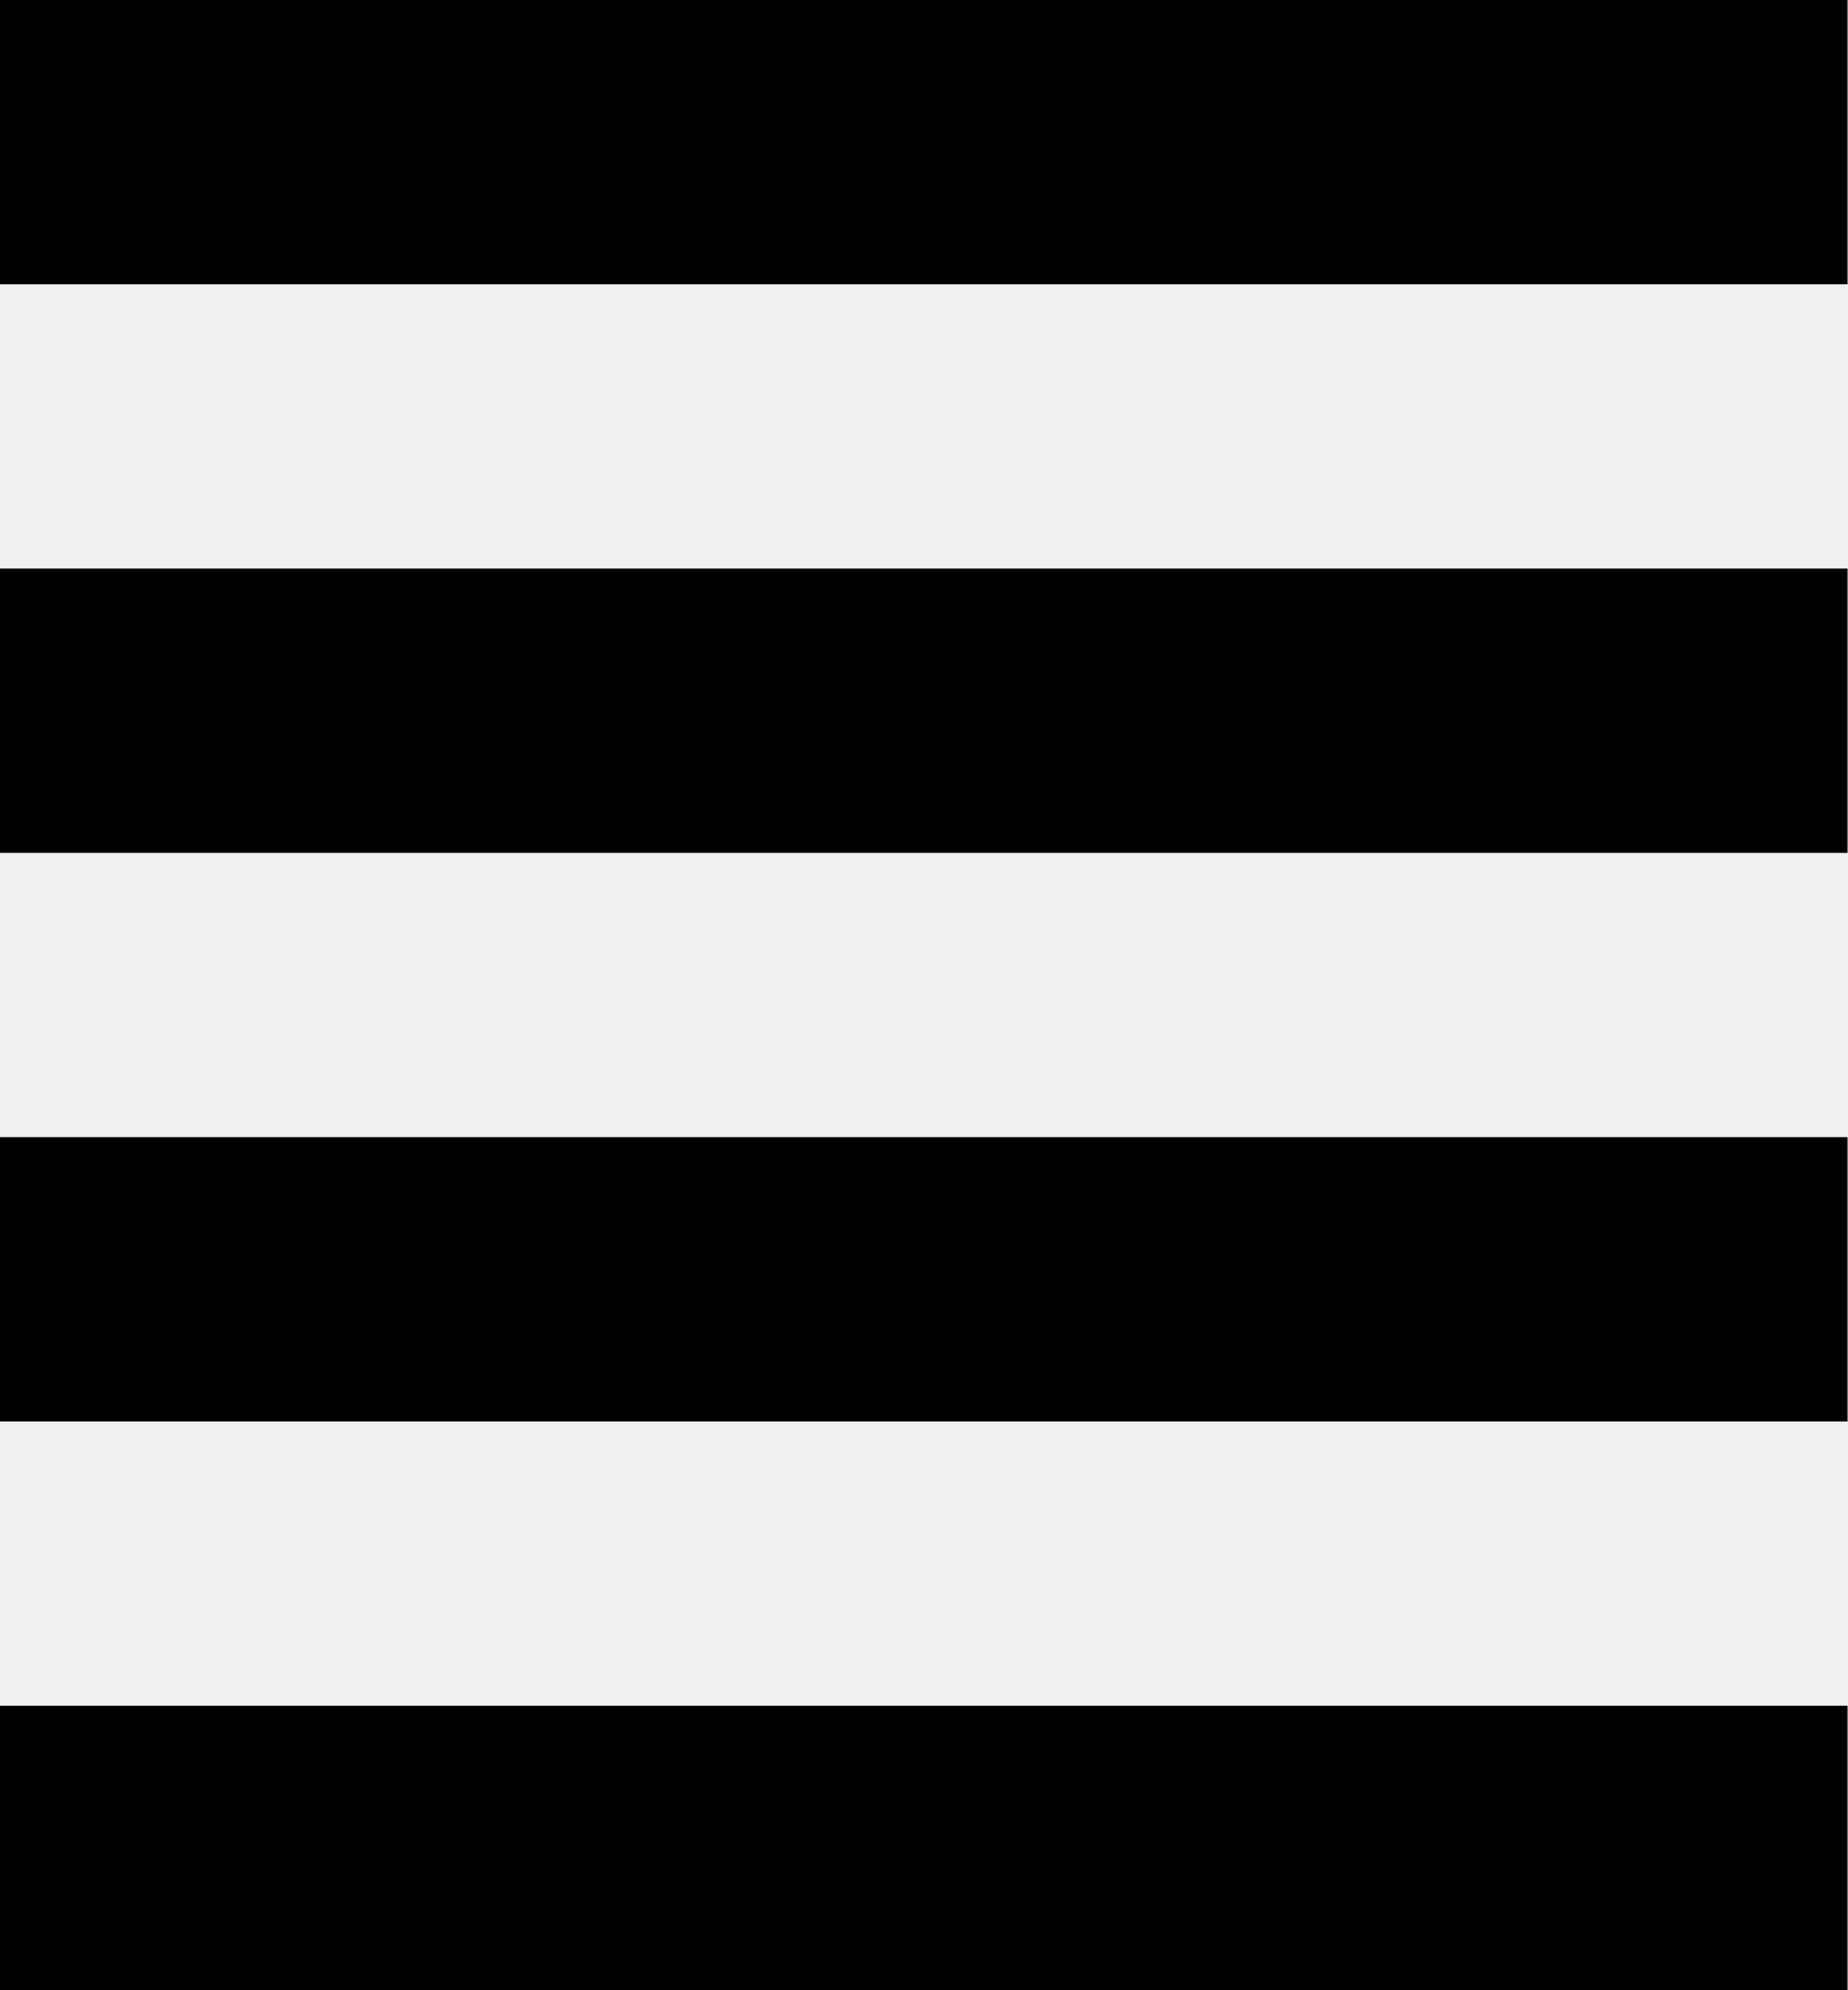
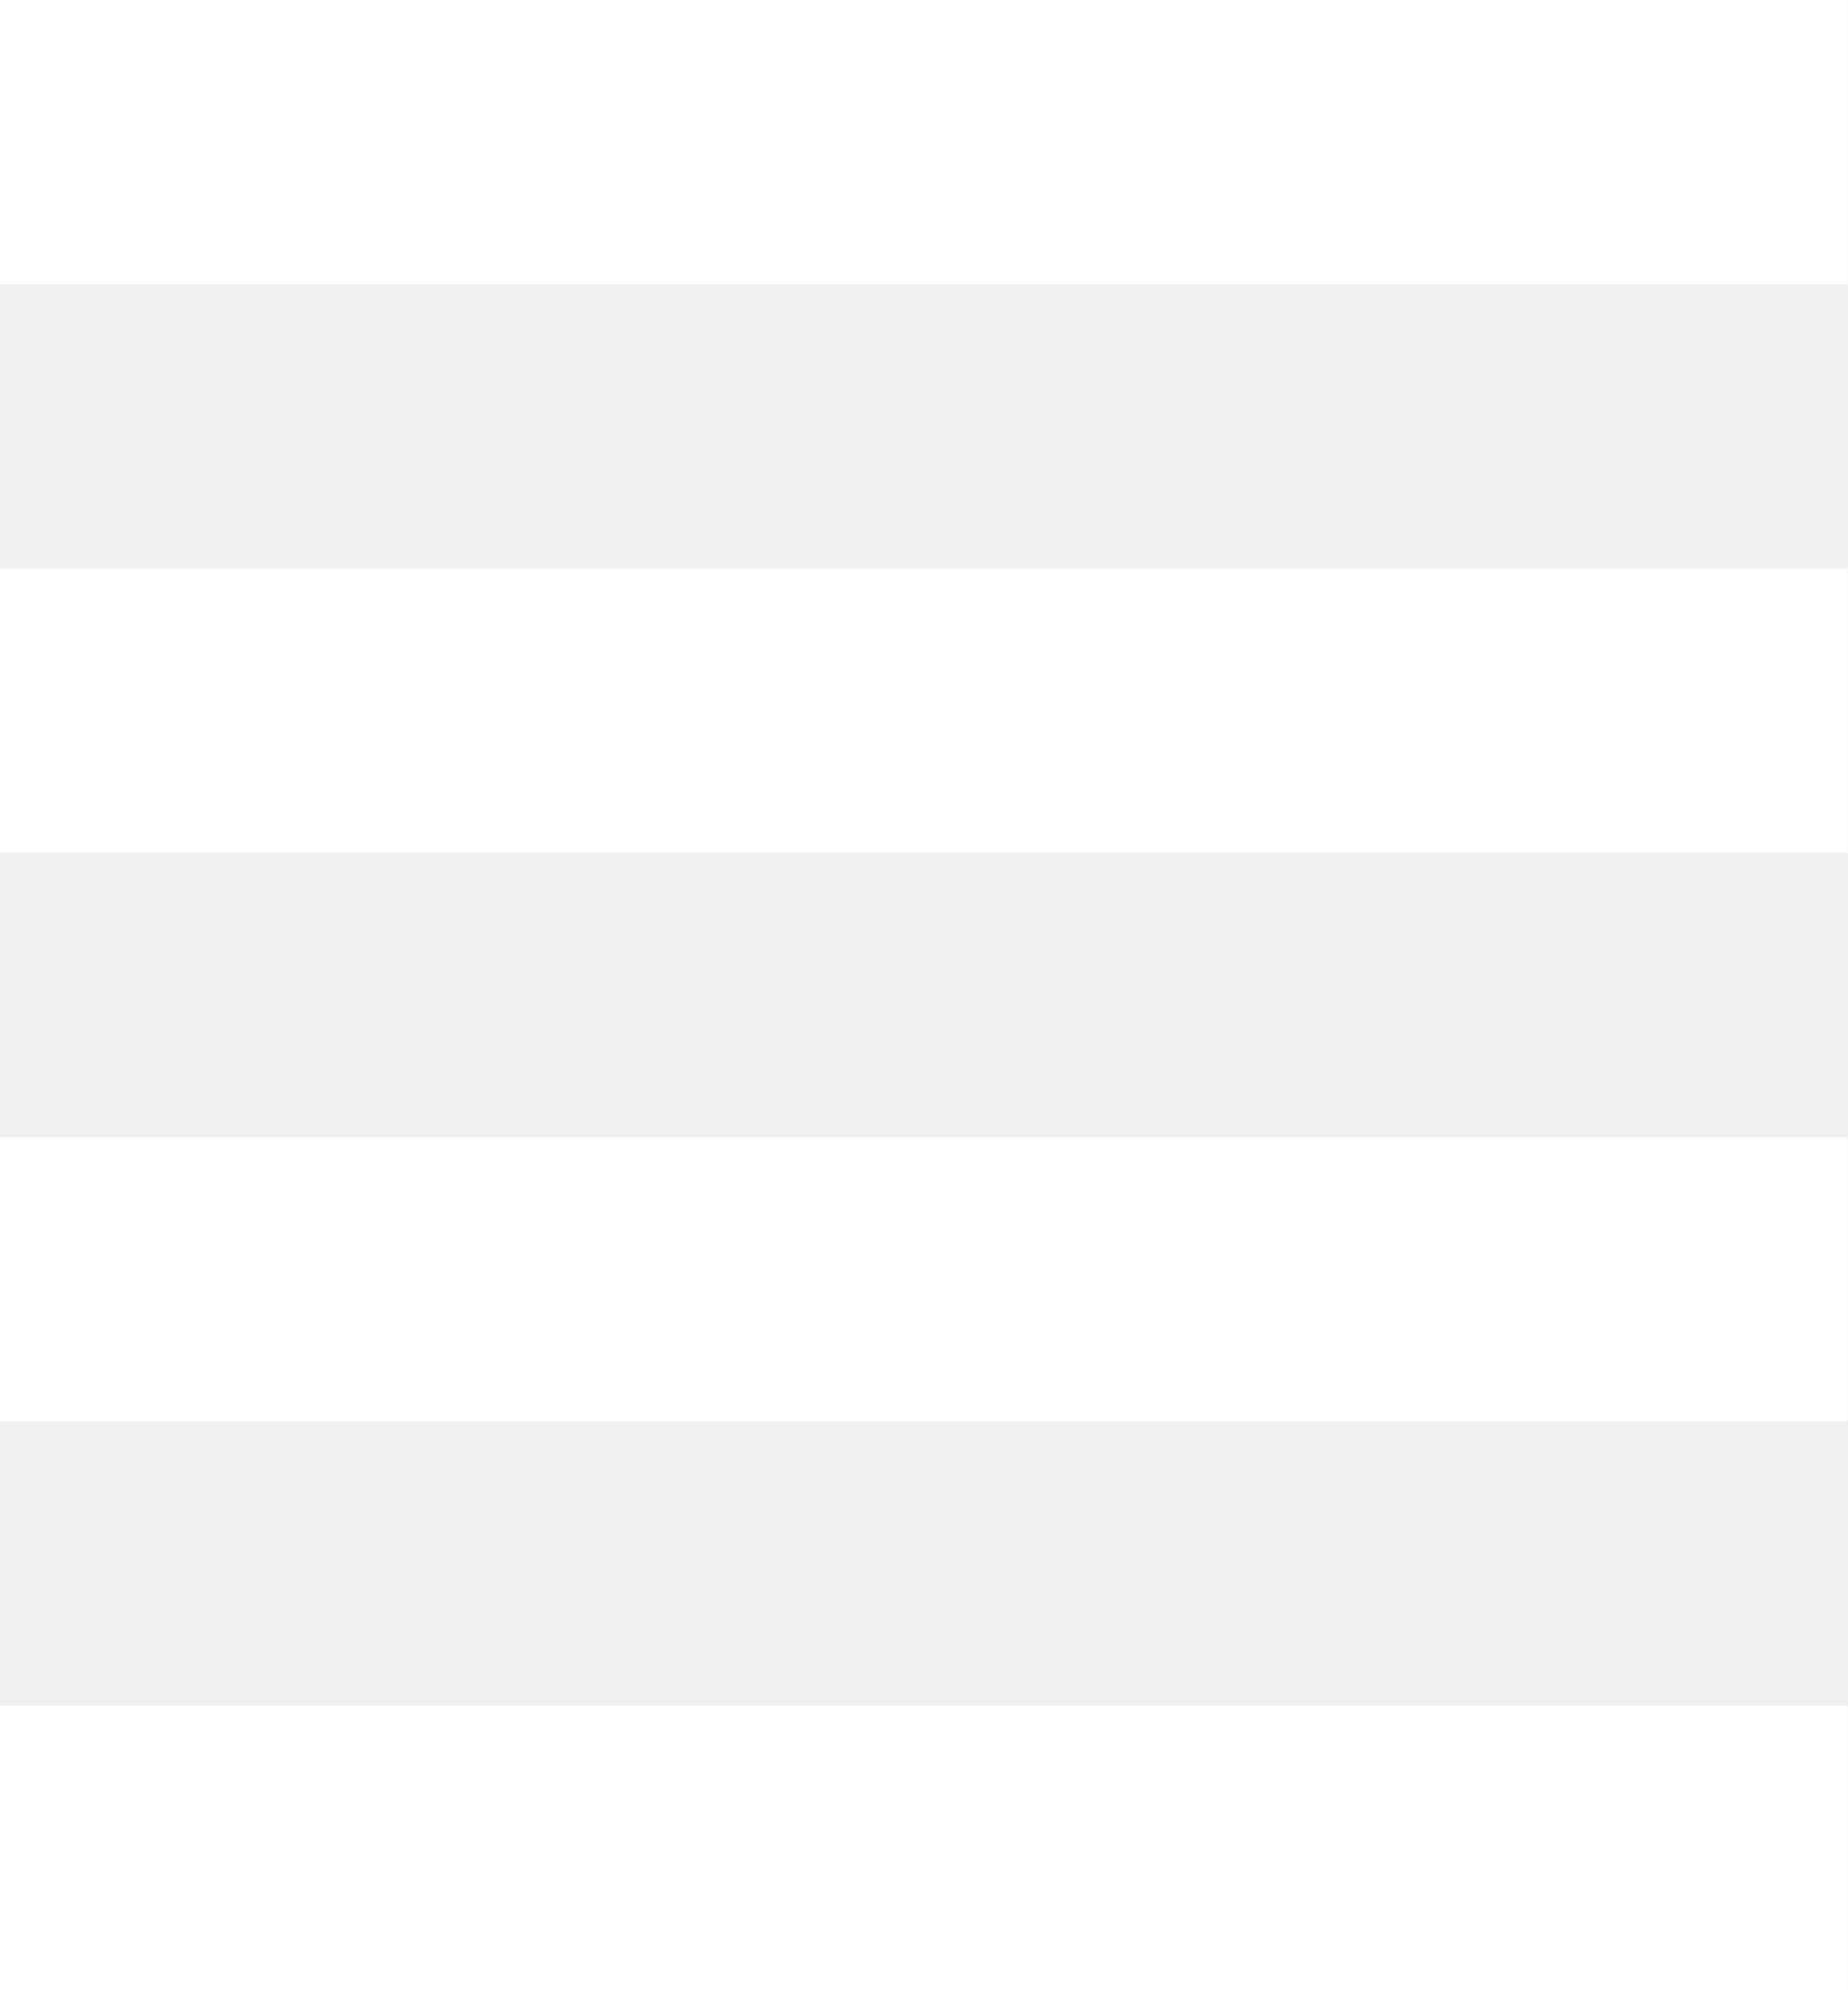
- <svg width="13" height="14" viewBox="0 0 13 14">
-   <g fill="#000" fill-rule="evenodd">
+ <svg xmlns="http://www.w3.org/2000/svg" width="13" height="14" viewBox="0 0 13 14">
+   <g fill="#fff" fill-rule="evenodd">
    <path d="M0 0h13v2H0zM0 4h13v2H0zM0 8h13v2H0zM0 12h13v2H0z" />
  </g>
</svg>
